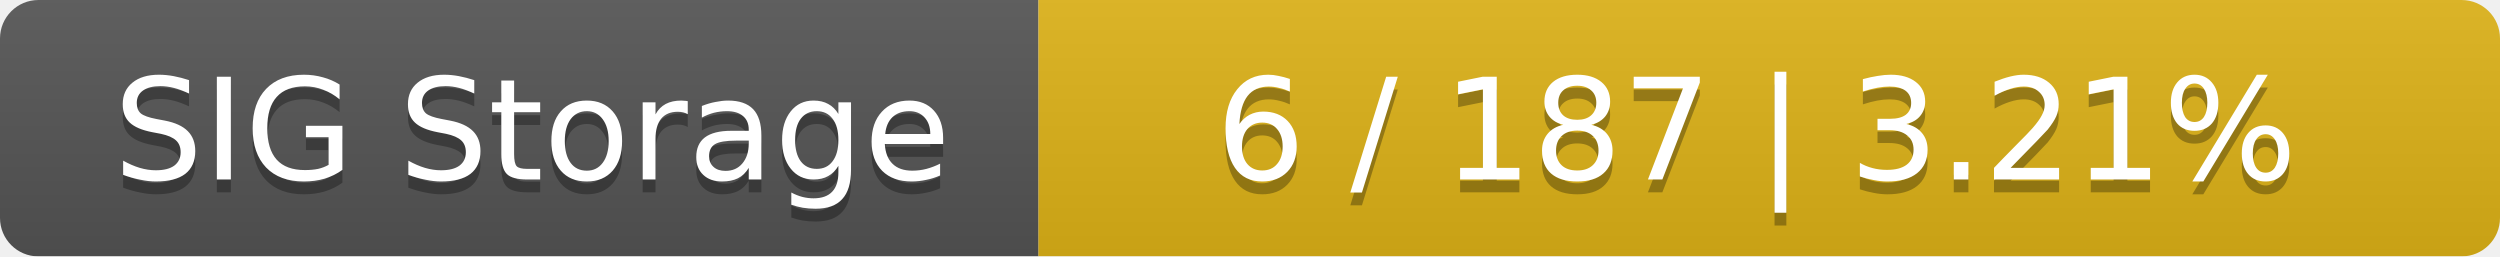
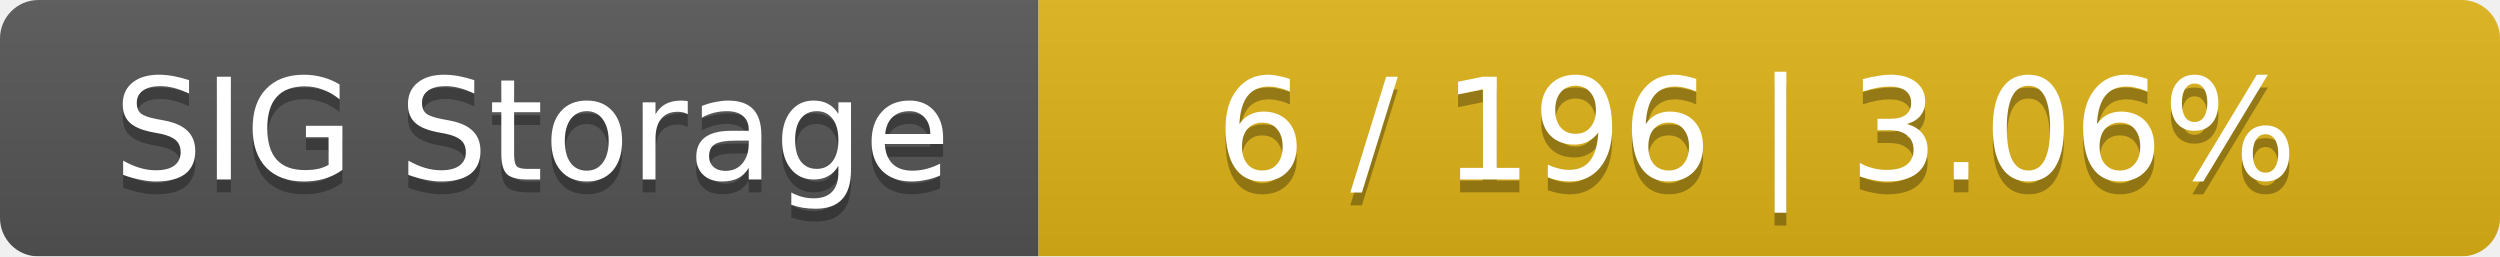
<svg xmlns="http://www.w3.org/2000/svg" width="195" height="20">
  <linearGradient id="smooth" x2="0" y2="100%">
    <stop offset="0" stop-color="#bbb" stop-opacity=".1" />
    <stop offset="1" stop-opacity=".1" />
  </linearGradient>
  <mask id="round">
    <rect width="195" height="20" rx="3" fill="#fff" />
  </mask>
  <g mask="url(#round)">
    <rect width="81" height="20" fill="#555" />
    <rect x="81" width="114" height="20" fill="#dfb317" />
    <rect width="195" height="20" fill="url(#smooth)" />
  </g>
  <g fill="#fff" text-anchor="middle" font-family="DejaVu Sans,Verdana,Geneva,sans-serif" font-size="11">
    <text x="41.5" y="15" fill="#010101" fill-opacity=".3">SIG Storage</text>
    <text x="41.5" y="14">SIG Storage</text>
-     <text x="137" y="15" fill="#010101" fill-opacity=".3">6 / 187    |    3.21%</text>
-     <text x="137" y="14">6 / 187    |    3.21%</text>
+     <text x="137" y="15" fill="#010101" fill-opacity=".3">6 / 196    |    3.06%</text>
+     <text x="137" y="14">6 / 196    |    3.06%</text>
  </g>
</svg>
